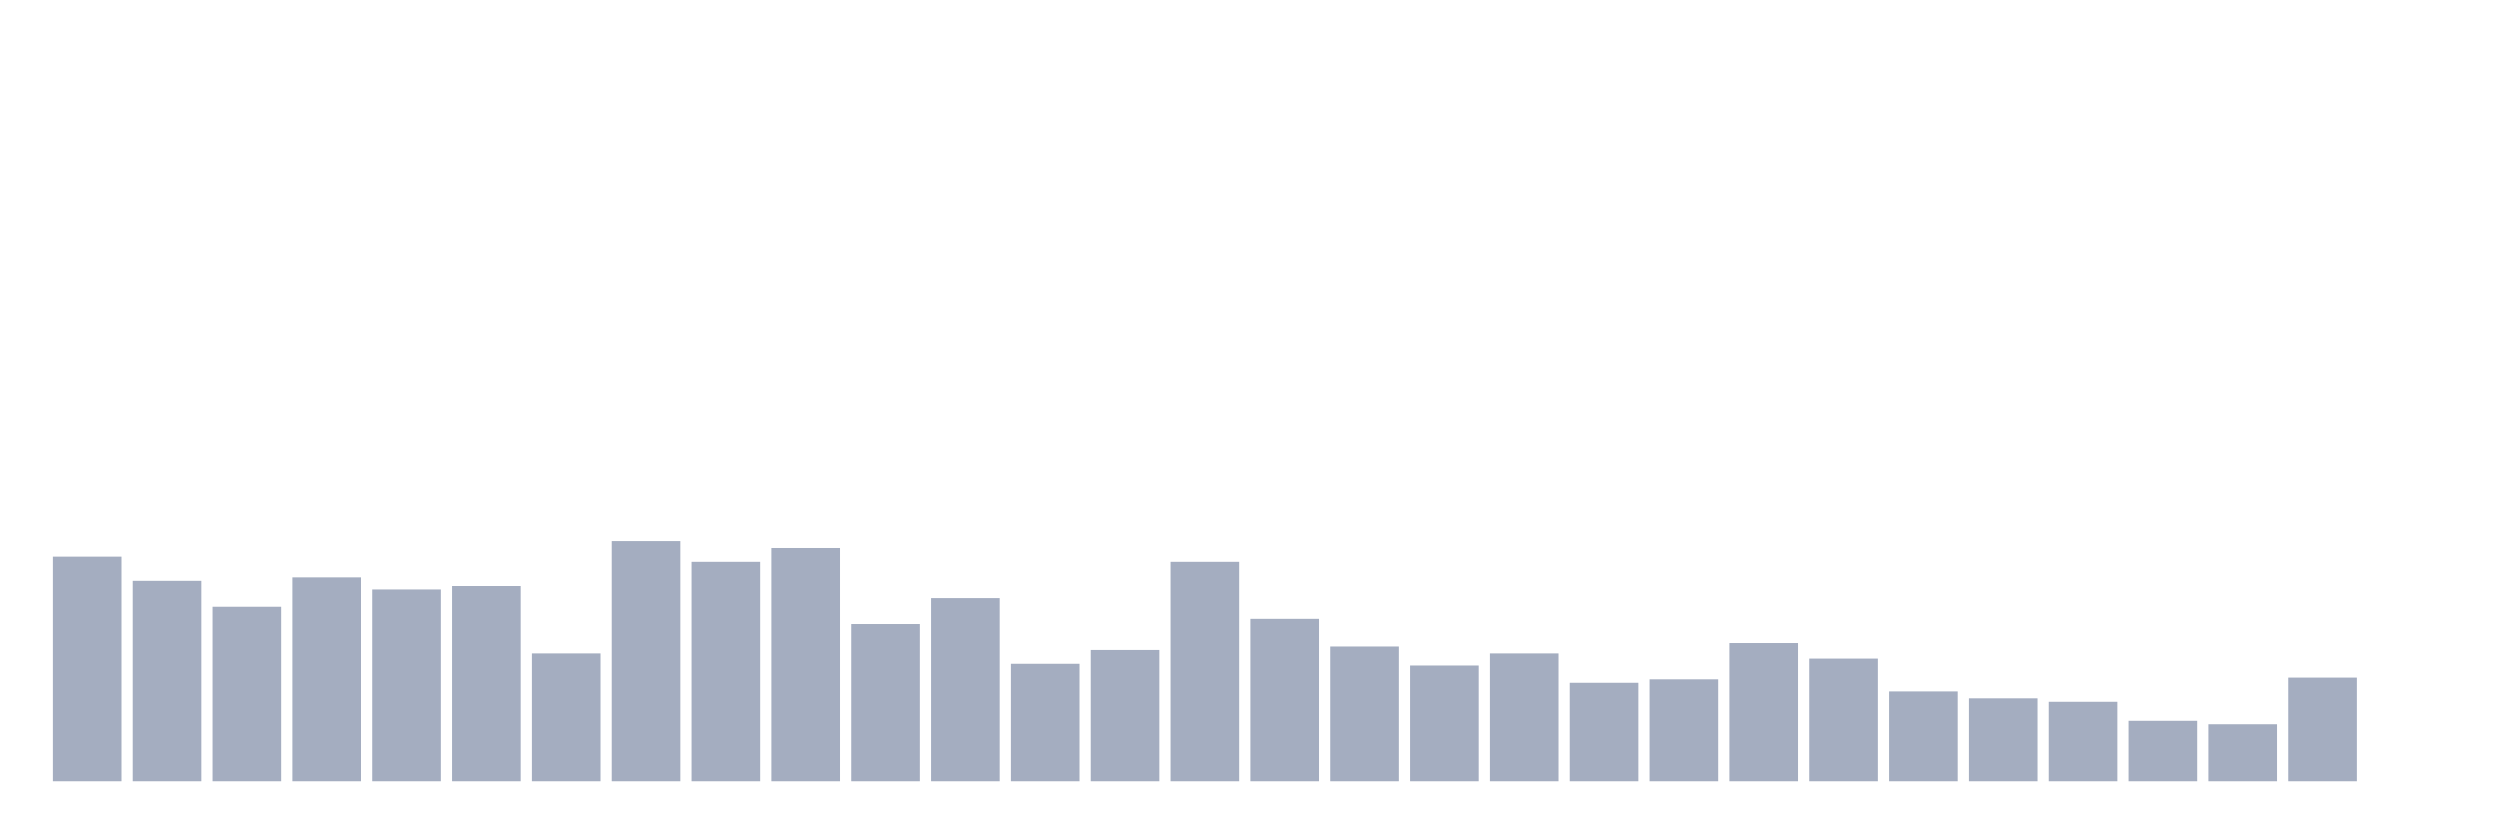
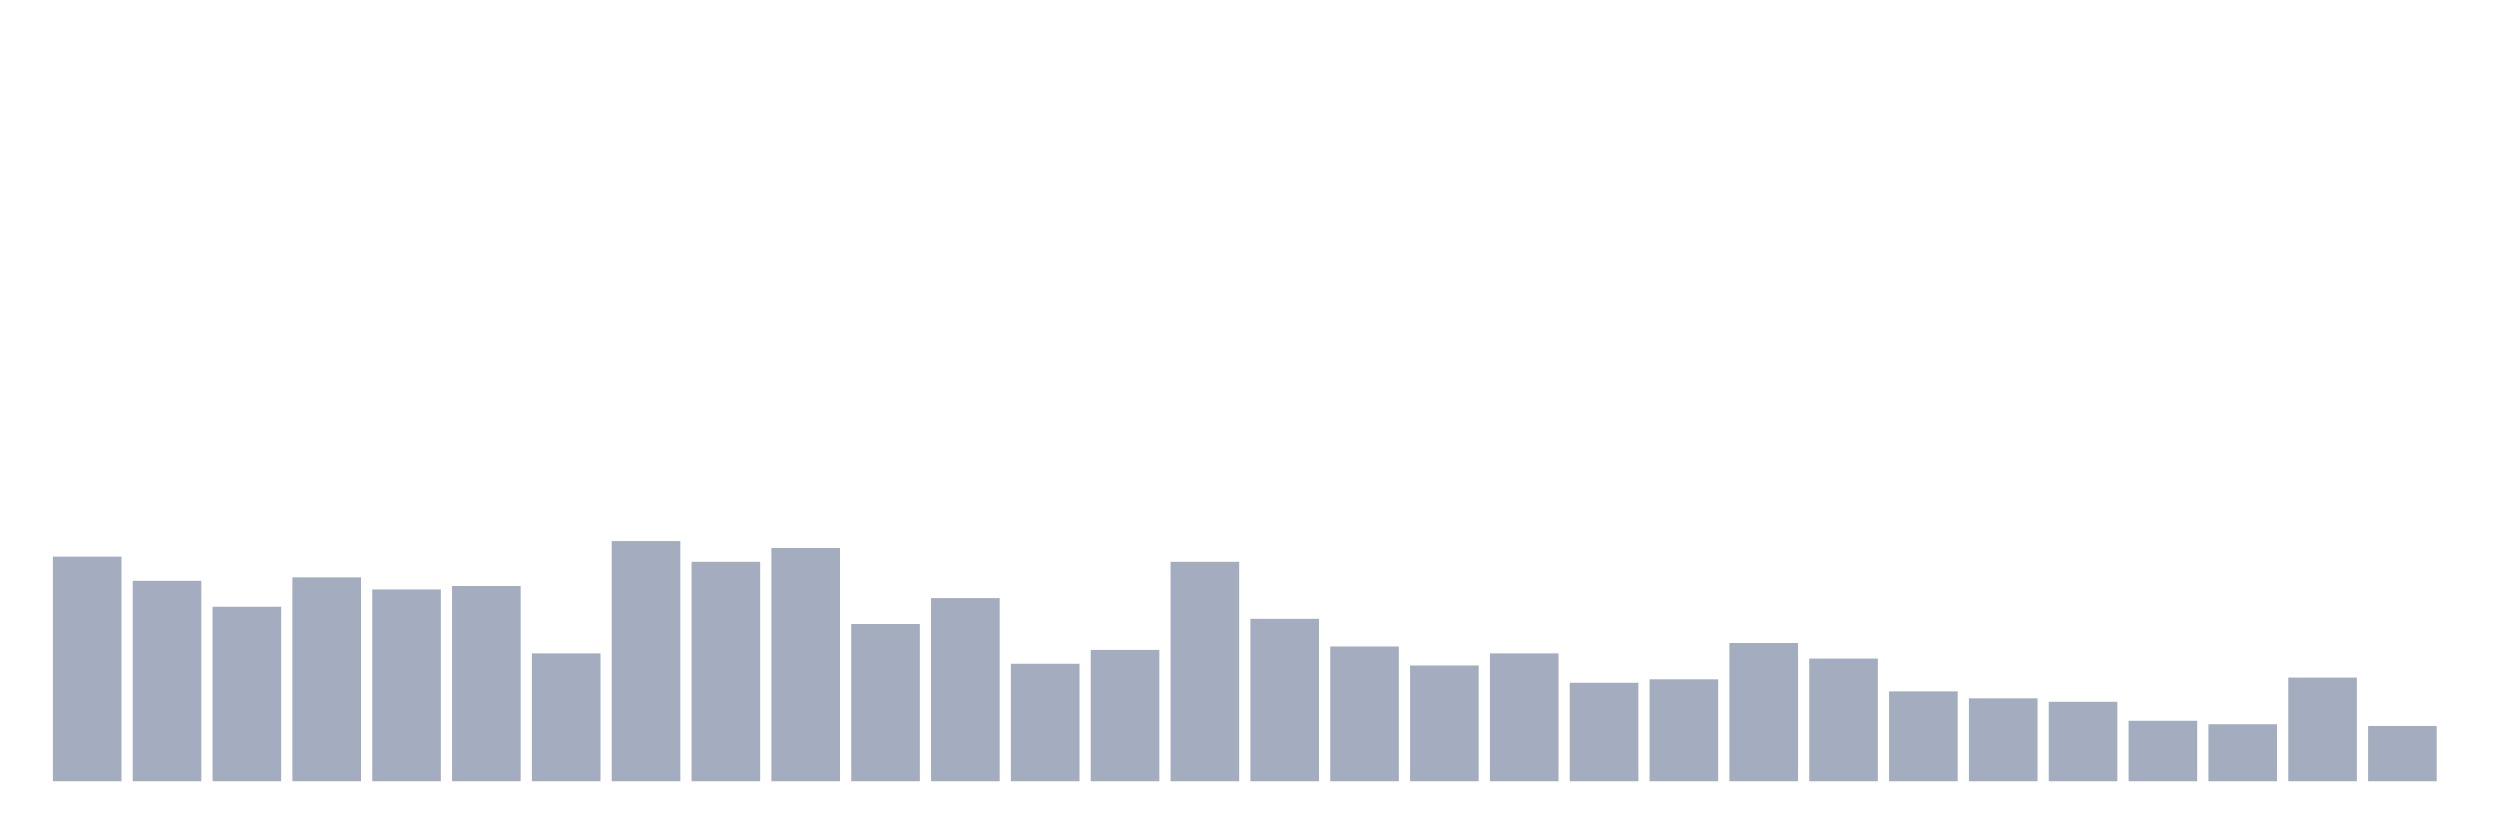
<svg xmlns="http://www.w3.org/2000/svg" viewBox="0 0 480 160">
  <g transform="translate(10,10)">
    <rect class="bar" x="0.153" width="13.175" y="96.872" height="43.128" fill="rgb(164,173,192)" />
    <rect class="bar" x="15.482" width="13.175" y="101.517" height="38.483" fill="rgb(164,173,192)" />
    <rect class="bar" x="30.81" width="13.175" y="106.493" height="33.507" fill="rgb(164,173,192)" />
    <rect class="bar" x="46.138" width="13.175" y="100.853" height="39.147" fill="rgb(164,173,192)" />
    <rect class="bar" x="61.466" width="13.175" y="103.175" height="36.825" fill="rgb(164,173,192)" />
    <rect class="bar" x="76.794" width="13.175" y="102.512" height="37.488" fill="rgb(164,173,192)" />
    <rect class="bar" x="92.123" width="13.175" y="115.45" height="24.55" fill="rgb(164,173,192)" />
    <rect class="bar" x="107.451" width="13.175" y="93.886" height="46.114" fill="rgb(164,173,192)" />
    <rect class="bar" x="122.779" width="13.175" y="97.867" height="42.133" fill="rgb(164,173,192)" />
    <rect class="bar" x="138.107" width="13.175" y="95.213" height="44.787" fill="rgb(164,173,192)" />
    <rect class="bar" x="153.436" width="13.175" y="109.81" height="30.19" fill="rgb(164,173,192)" />
    <rect class="bar" x="168.764" width="13.175" y="104.834" height="35.166" fill="rgb(164,173,192)" />
    <rect class="bar" x="184.092" width="13.175" y="117.441" height="22.559" fill="rgb(164,173,192)" />
    <rect class="bar" x="199.42" width="13.175" y="114.787" height="25.213" fill="rgb(164,173,192)" />
    <rect class="bar" x="214.748" width="13.175" y="97.867" height="42.133" fill="rgb(164,173,192)" />
    <rect class="bar" x="230.077" width="13.175" y="108.815" height="31.185" fill="rgb(164,173,192)" />
    <rect class="bar" x="245.405" width="13.175" y="114.123" height="25.877" fill="rgb(164,173,192)" />
    <rect class="bar" x="260.733" width="13.175" y="117.773" height="22.227" fill="rgb(164,173,192)" />
    <rect class="bar" x="276.061" width="13.175" y="115.45" height="24.55" fill="rgb(164,173,192)" />
    <rect class="bar" x="291.39" width="13.175" y="121.09" height="18.91" fill="rgb(164,173,192)" />
    <rect class="bar" x="306.718" width="13.175" y="120.427" height="19.573" fill="rgb(164,173,192)" />
    <rect class="bar" x="322.046" width="13.175" y="113.46" height="26.54" fill="rgb(164,173,192)" />
    <rect class="bar" x="337.374" width="13.175" y="116.445" height="23.555" fill="rgb(164,173,192)" />
    <rect class="bar" x="352.702" width="13.175" y="122.749" height="17.251" fill="rgb(164,173,192)" />
    <rect class="bar" x="368.031" width="13.175" y="124.076" height="15.924" fill="rgb(164,173,192)" />
    <rect class="bar" x="383.359" width="13.175" y="124.739" height="15.261" fill="rgb(164,173,192)" />
    <rect class="bar" x="398.687" width="13.175" y="128.389" height="11.611" fill="rgb(164,173,192)" />
    <rect class="bar" x="414.015" width="13.175" y="129.052" height="10.948" fill="rgb(164,173,192)" />
    <rect class="bar" x="429.344" width="13.175" y="120.095" height="19.905" fill="rgb(164,173,192)" />
-     <rect class="bar" x="444.672" width="13.175" y="140" height="0" fill="rgb(164,173,192)" />
+     <rect class="bar" x="444.672" width="13.175" y="129.384" height="10.616" fill="rgb(164,173,192)" />
  </g>
</svg>
